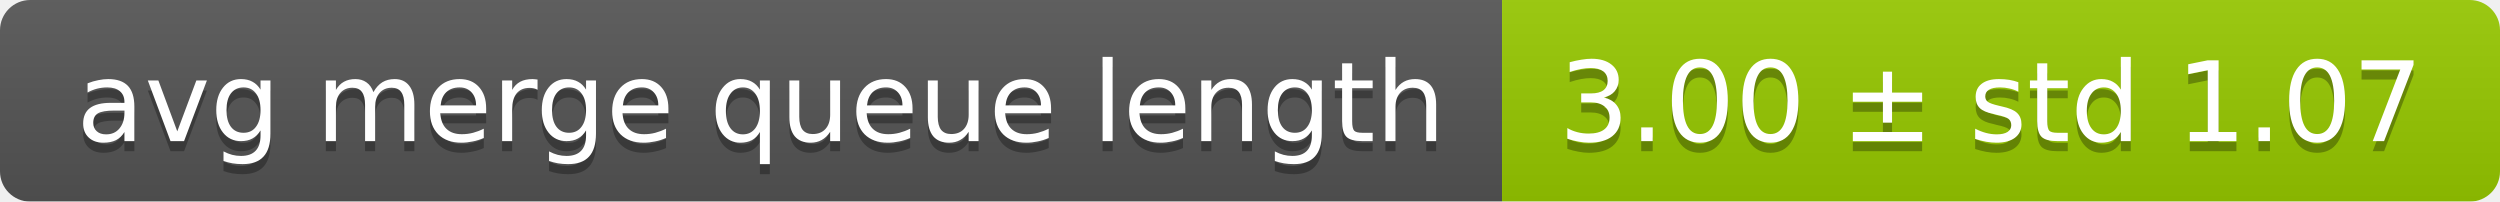
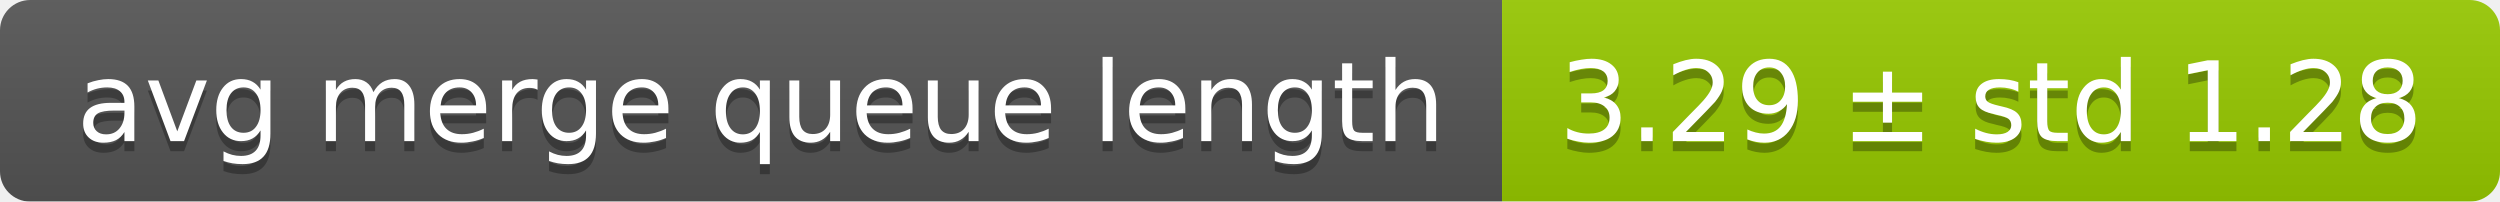
<svg xmlns="http://www.w3.org/2000/svg" width="248" height="20">
  <linearGradient id="smooth" x2="0" y2="100%">
    <stop offset="0" stop-color="#bbb" stop-opacity=".1" />
    <stop offset="1" stop-opacity=".1" />
  </linearGradient>
  <mask id="round">
    <rect width="248" height="20" rx="3" fill="#fff" />
  </mask>
  <g mask="url(#round)">
    <rect width="149" height="20" fill="#555" />
    <rect x="149" width="99" height="20" fill="#97ca00" />
    <rect width="248" height="20" fill="url(#smooth)" />
  </g>
  <g fill="#fff" text-anchor="middle" font-family="DejaVu Sans,Verdana,Geneva,sans-serif" font-size="11">
    <text x="75.5" y="15" fill="#010101" fill-opacity=".3">avg merge queue length</text>
    <text x="75.5" y="14">avg merge queue length</text>
-     <text x="197.5" y="15" fill="#010101" fill-opacity=".3">3.00 ± std 1.07</text>
-     <text x="197.5" y="14">3.00 ± std 1.07</text>
+     <text x="197.5" y="15" fill="#010101" fill-opacity=".3">3.29 ± std 1.28</text>
+     <text x="197.5" y="14">3.29 ± std 1.28</text>
  </g>
</svg>
